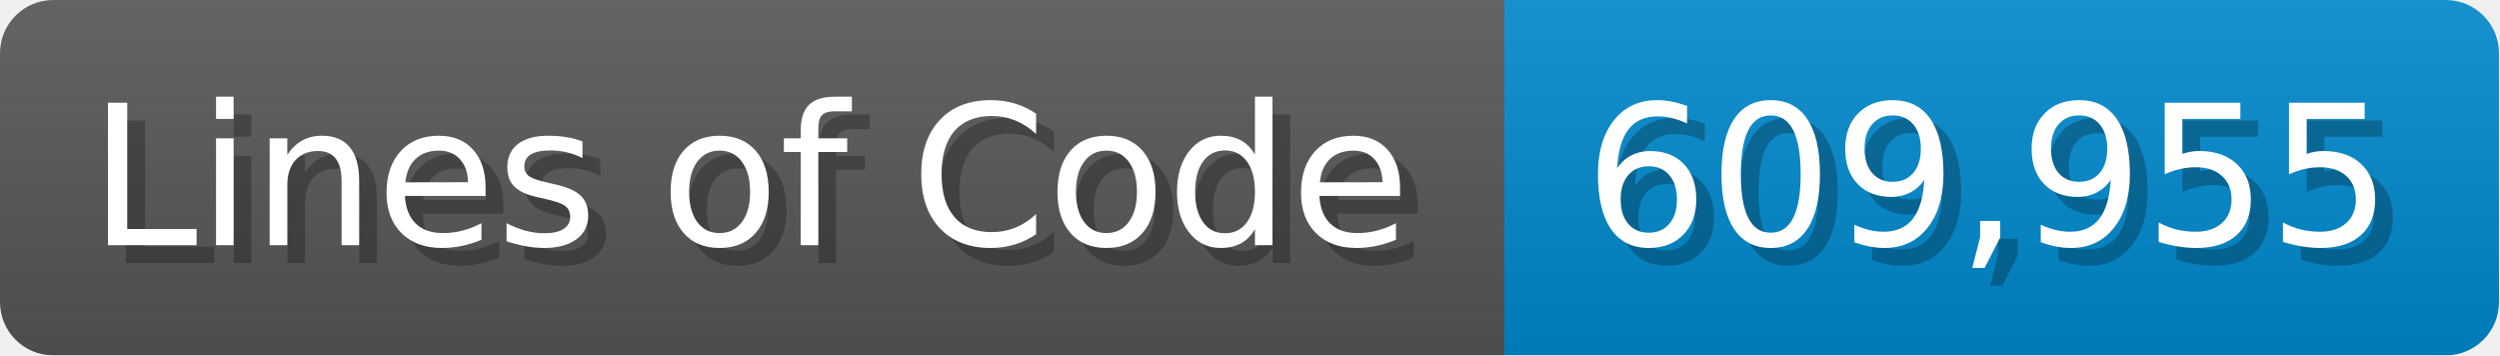
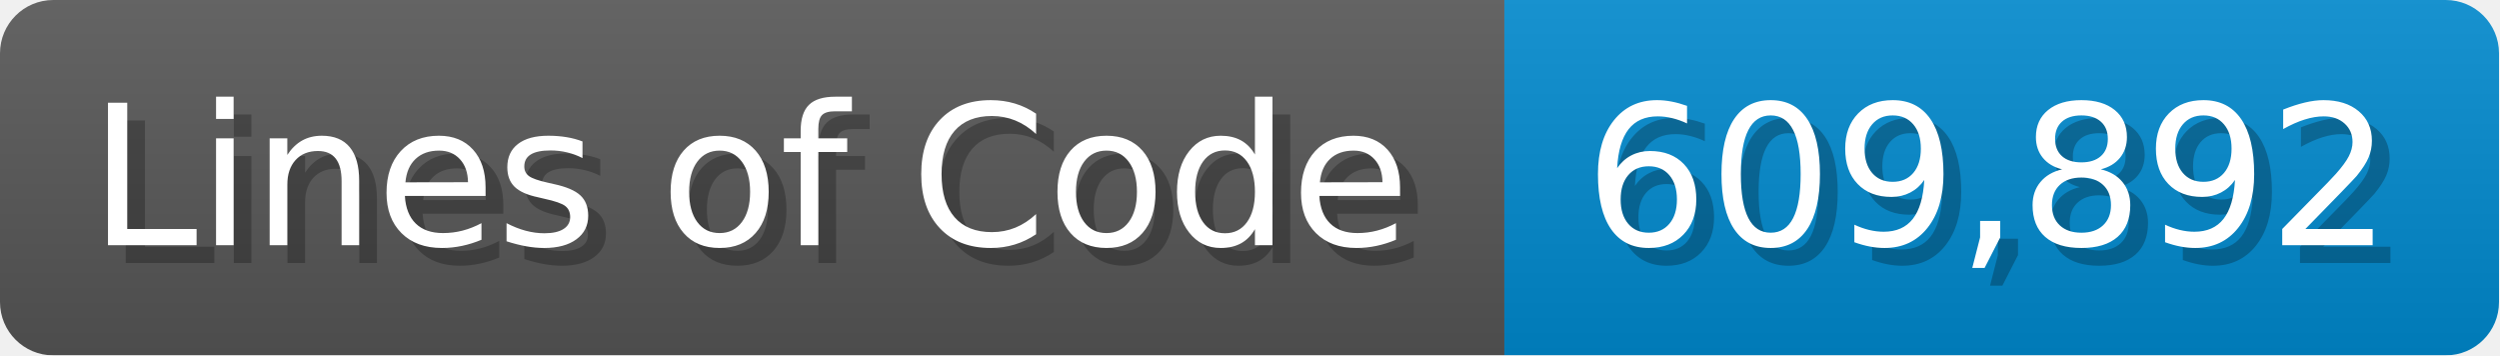
<svg xmlns="http://www.w3.org/2000/svg" width="140.7" height="20" viewBox="0 0 1407 200">
  <linearGradient id="a" x2="0" y2="100%">
    <stop offset="0" stop-opacity=".1" stop-color="#EEE" />
    <stop offset="1" stop-opacity=".1" />
  </linearGradient>
  <mask id="m">
    <rect width="1407" height="200" rx="30" fill="#FFF" />
  </mask>
  <g mask="url(#m)">
    <rect width="847" height="200" fill="#555" />
    <rect width="560" height="200" fill="#08C" x="847" />
    <rect width="1407" height="200" fill="url(#a)" />
  </g>
  <g fill="#fff" text-anchor="start" font-family="Verdana,DejaVu Sans,sans-serif" font-size="110">
    <text x="60" y="148" textLength="747" fill="#000" opacity="0.25">Lines of Code</text>
    <text x="50" y="138" textLength="747">Lines of Code</text>
-     <text x="902" y="148" textLength="460" fill="#000" opacity="0.25">609,955</text>
-     <text x="892" y="138" textLength="460">609,955</text>
+     <text x="902" y="148" textLength="460" fill="#000" opacity="0.25">609,892</text>
+     <text x="892" y="138" textLength="460">609,892</text>
  </g>
</svg>
